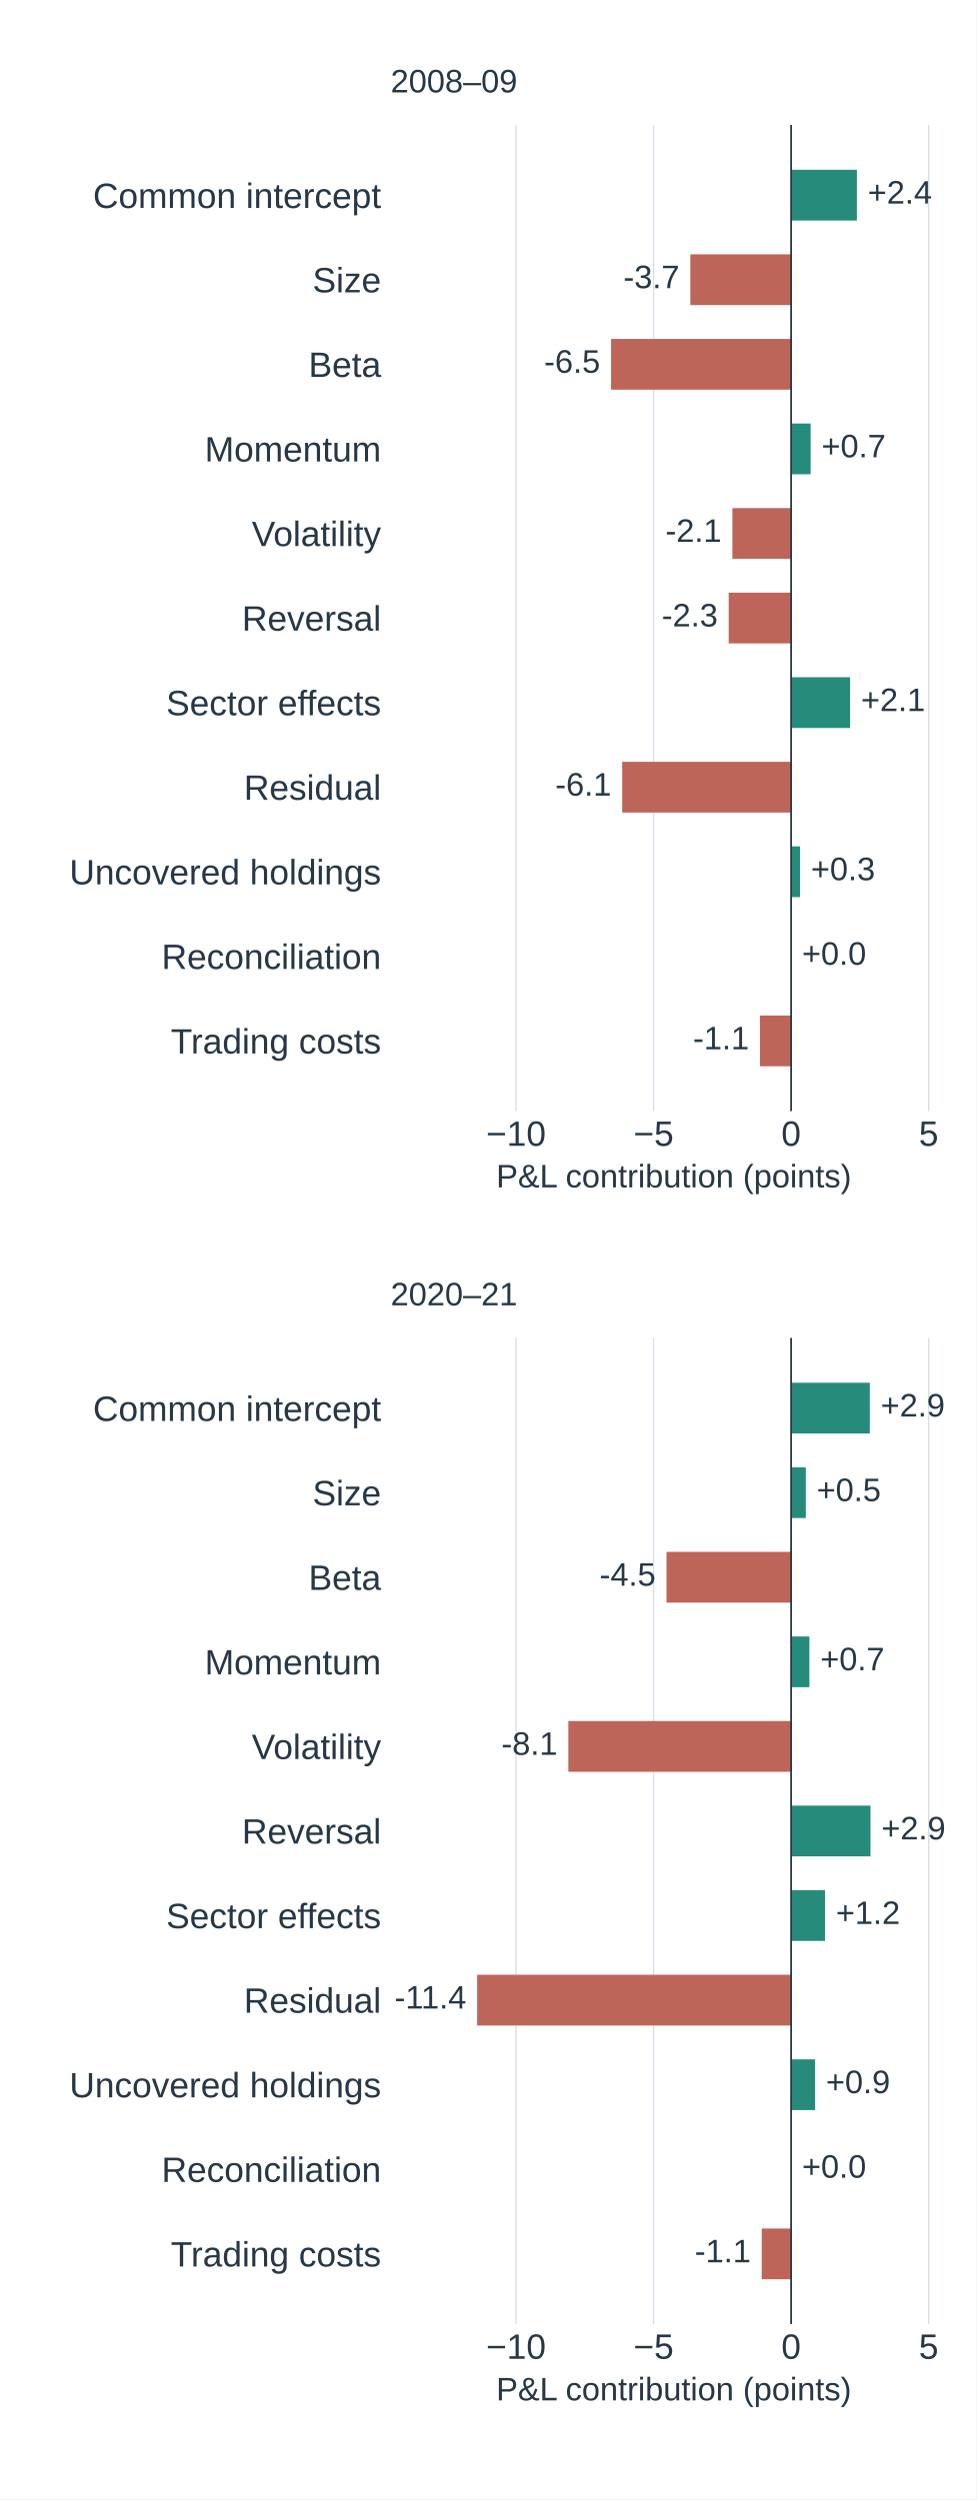
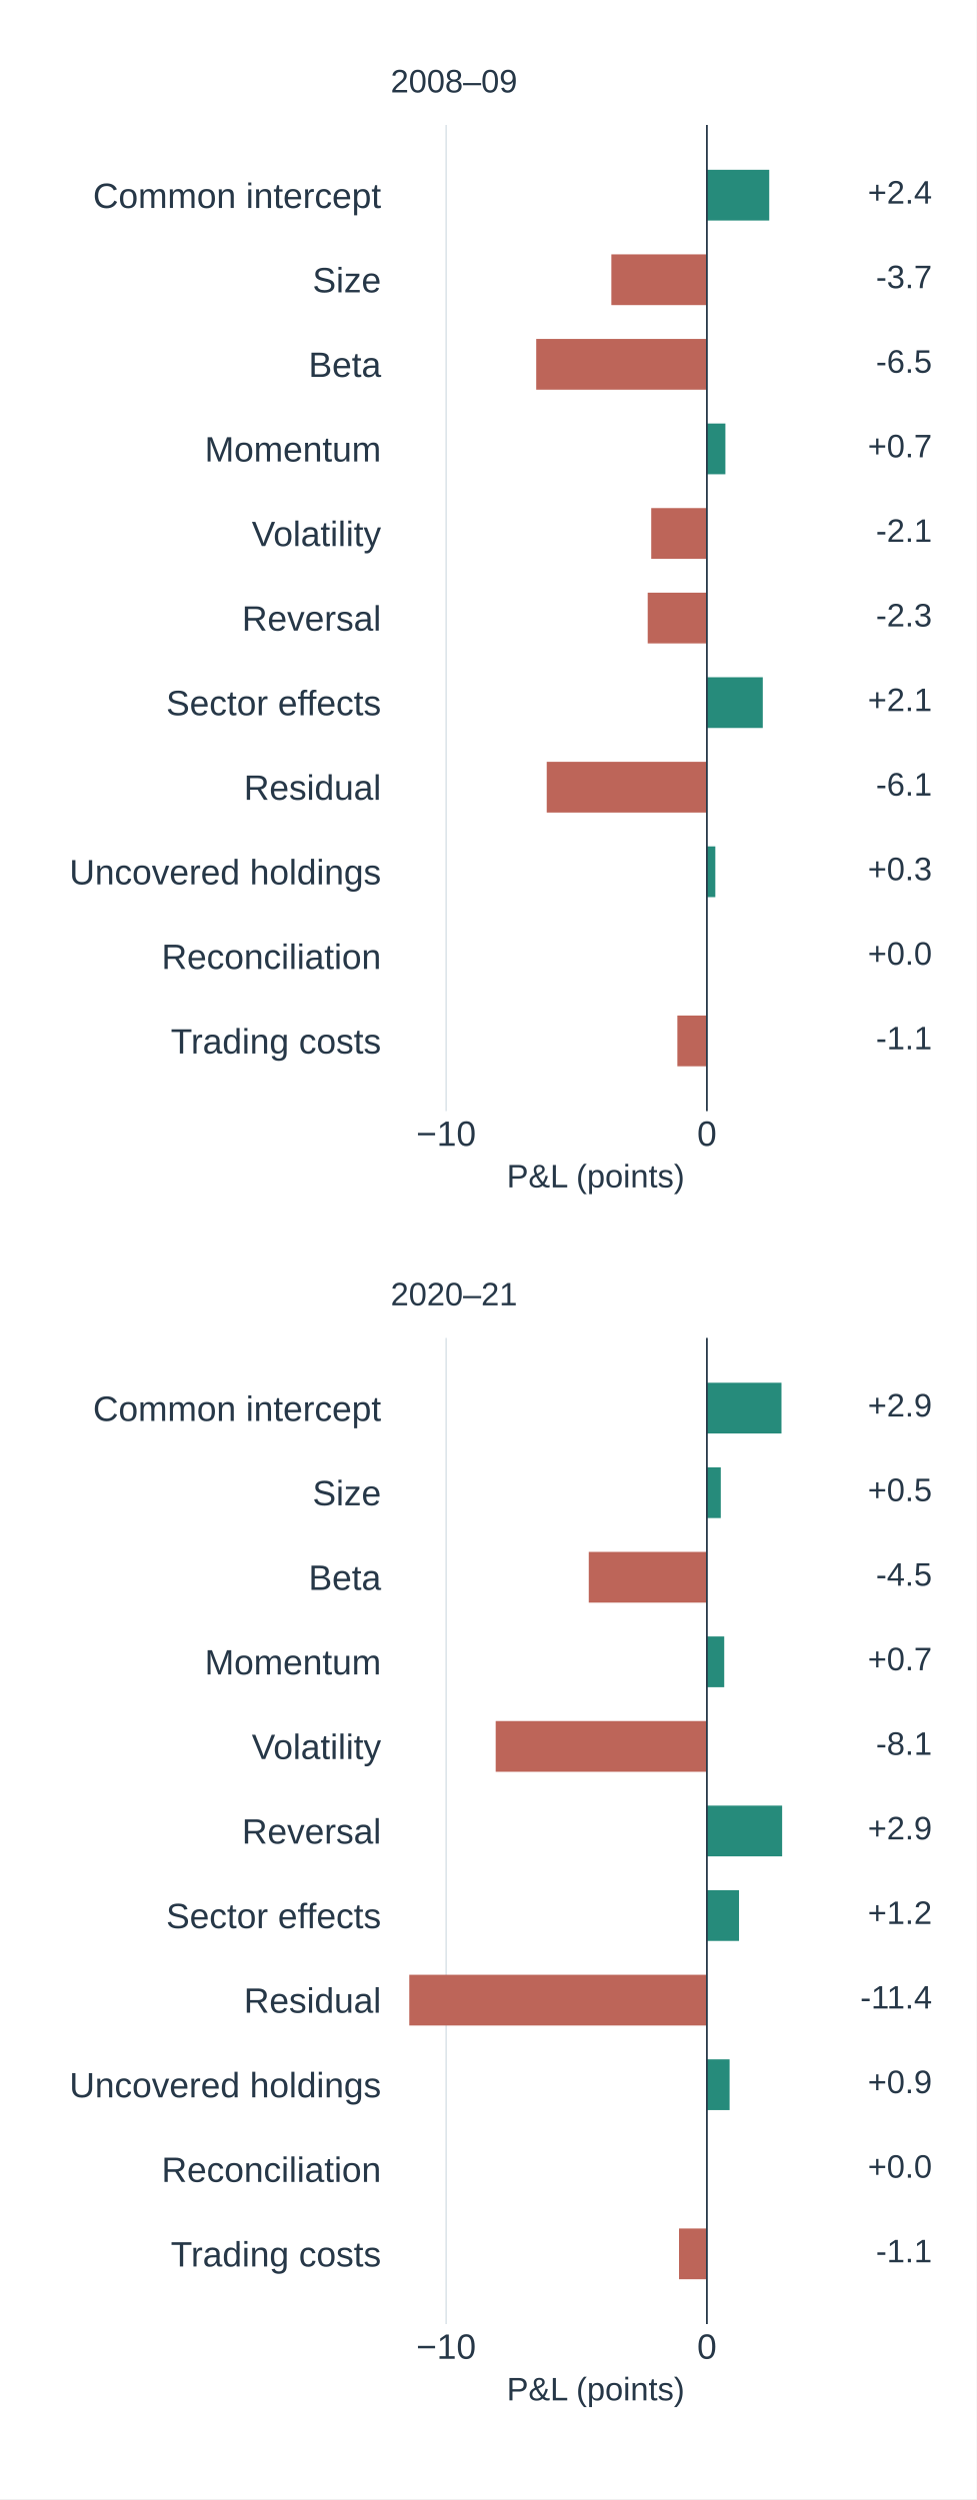
<svg xmlns="http://www.w3.org/2000/svg" width="360pt" height="921.6pt" viewBox="0 0 360 921.6" version="1.1">
  <defs>
    <style type="text/css">*{stroke-linejoin: round; stroke-linecap: butt}</style>
  </defs>
  <g id="figure_1">
    <g id="patch_1">
-       <path d="M 0 921.6  L 360 921.6  L 360 0  L 0 0  z " style="fill: #ffffff" />
+       <path d="M 0 921.6 L 360 921.6 L 360 0 L 0 0 z " style="fill: #ffffff" />
    </g>
    <g id="axes_1">
      <g id="patch_2">
-         <path d="M 144 409.761  L 352.8 409.761  L 352.8 46.08  L 144 46.08  z " style="fill: #ffffff" />
+         <path d="M 144 409.761 L 295.2 409.761 L 295.2 46.08 L 144 46.08 z " style="fill: #ffffff" />
      </g>
      <g id="matplotlib.axis_1">
        <g id="xtick_1">
          <g id="line2d_1">
-             <path d="M 190.239 409.761  L 190.239 46.08  " clip-path="url(#paf512572ca)" style="fill: none; stroke: #d6dfe5; stroke-width: 0.5; stroke-linecap: square" />
+             <path d="M 164.465 409.761 L 164.465 46.08 " clip-path="url(#p1977f3a67c)" style="fill: none; stroke: #d6dfe5; stroke-width: 0.5; stroke-linecap: square" />
          </g>
          <g id="line2d_2" />
          <g id="text_1">
-             <text style="font-size: 13px; font-family: 'Arial', 'DejaVu Sans', sans-serif; text-anchor: middle; fill: #263747" x="190.239" y="422.566" transform="rotate(-0 190.2389 422.5659)">−10</text>
+             <text style="font-size: 13px; font-family: 'Arial', 'DejaVu Sans', sans-serif; text-anchor: middle; fill: #263747" x="164.465" y="422.566" transform="rotate(-0 164.4655 422.5659)">−10</text>
          </g>
        </g>
        <g id="xtick_2">
          <g id="line2d_3">
-             <path d="M 240.938 409.761  L 240.938 46.08  " clip-path="url(#paf512572ca)" style="fill: none; stroke: #d6dfe5; stroke-width: 0.5; stroke-linecap: square" />
+             <path d="M 260.588 409.761 L 260.588 46.08 " clip-path="url(#p1977f3a67c)" style="fill: none; stroke: #d6dfe5; stroke-width: 0.5; stroke-linecap: square" />
          </g>
          <g id="line2d_4" />
          <g id="text_2">
-             <text style="font-size: 13px; font-family: 'Arial', 'DejaVu Sans', sans-serif; text-anchor: middle; fill: #263747" x="240.938" y="422.566" transform="rotate(-0 240.9383 422.5659)">−5</text>
-           </g>
-         </g>
-         <g id="xtick_3">
-           <g id="line2d_5">
-             <path d="M 291.638 409.761  L 291.638 46.08  " clip-path="url(#paf512572ca)" style="fill: none; stroke: #d6dfe5; stroke-width: 0.5; stroke-linecap: square" />
-           </g>
-           <g id="line2d_6" />
-           <g id="text_3">
-             <text style="font-size: 13px; font-family: 'Arial', 'DejaVu Sans', sans-serif; text-anchor: middle; fill: #263747" x="291.638" y="422.566" transform="rotate(-0 291.6376 422.5659)">0</text>
-           </g>
-         </g>
-         <g id="xtick_4">
-           <g id="line2d_7">
-             <path d="M 342.337 409.761  L 342.337 46.08  " clip-path="url(#paf512572ca)" style="fill: none; stroke: #d6dfe5; stroke-width: 0.5; stroke-linecap: square" />
-           </g>
-           <g id="line2d_8" />
-           <g id="text_4">
-             <text style="font-size: 13px; font-family: 'Arial', 'DejaVu Sans', sans-serif; text-anchor: middle; fill: #263747" x="342.337" y="422.566" transform="rotate(-0 342.3369 422.5659)">5</text>
-           </g>
-         </g>
-         <g id="text_5">
-           <text style="font-size: 12px; font-family: 'Arial', 'DejaVu Sans', sans-serif; text-anchor: middle; fill: #263747" x="248.4" y="437.885" transform="rotate(-0 248.4 437.8852)">P&amp;L contribution (points)</text>
+             <text style="font-size: 13px; font-family: 'Arial', 'DejaVu Sans', sans-serif; text-anchor: middle; fill: #263747" x="260.588" y="422.566" transform="rotate(-0 260.5876 422.5659)">0</text>
+           </g>
+         </g>
+         <g id="text_3">
+           <text style="font-size: 12px; font-family: 'Arial', 'DejaVu Sans', sans-serif; text-anchor: middle; fill: #263747" x="219.6" y="437.885" transform="rotate(-0 219.6 437.8852)">P&amp;L (points)</text>
        </g>
      </g>
      <g id="matplotlib.axis_2">
        <g id="ytick_1">
+           <g id="line2d_5" />
+           <g id="text_4">
+             <text style="font-size: 13px; font-family: 'Arial', 'DejaVu Sans', sans-serif; text-anchor: end; fill: #263747" x="140.5" y="76.7" transform="rotate(-0 140.5 76.69988)">Common intercept</text>
+           </g>
+         </g>
+         <g id="ytick_2">
+           <g id="line2d_6" />
+           <g id="text_5">
+             <text style="font-size: 13px; font-family: 'Arial', 'DejaVu Sans', sans-serif; text-anchor: end; fill: #263747" x="140.5" y="107.811" transform="rotate(-0 140.5 107.8111)">Size</text>
+           </g>
+         </g>
+         <g id="ytick_3">
+           <g id="line2d_7" />
+           <g id="text_6">
+             <text style="font-size: 13px; font-family: 'Arial', 'DejaVu Sans', sans-serif; text-anchor: end; fill: #263747" x="140.5" y="139.002" transform="rotate(-0 140.5 139.0016)">Beta</text>
+           </g>
+         </g>
+         <g id="ytick_4">
+           <g id="line2d_8" />
+           <g id="text_7">
+             <text style="font-size: 13px; font-family: 'Arial', 'DejaVu Sans', sans-serif; text-anchor: end; fill: #263747" x="140.5" y="170.192" transform="rotate(-0 140.5 170.192)">Momentum</text>
+           </g>
+         </g>
+         <g id="ytick_5">
          <g id="line2d_9" />
-           <g id="text_6">
-             <text style="font-size: 13px; font-family: 'Arial', 'DejaVu Sans', sans-serif; text-anchor: end; fill: #263747" x="140.5" y="76.7" transform="rotate(-0 140.5 76.69988)">Common intercept</text>
-           </g>
-         </g>
-         <g id="ytick_2">
+           <g id="text_8">
+             <text style="font-size: 13px; font-family: 'Arial', 'DejaVu Sans', sans-serif; text-anchor: end; fill: #263747" x="140.5" y="201.382" transform="rotate(-0 140.5 201.3825)">Volatility</text>
+           </g>
+         </g>
+         <g id="ytick_6">
          <g id="line2d_10" />
-           <g id="text_7">
-             <text style="font-size: 13px; font-family: 'Arial', 'DejaVu Sans', sans-serif; text-anchor: end; fill: #263747" x="140.5" y="107.811" transform="rotate(-0 140.5 107.8111)">Size</text>
-           </g>
-         </g>
-         <g id="ytick_3">
+           <g id="text_9">
+             <text style="font-size: 13px; font-family: 'Arial', 'DejaVu Sans', sans-serif; text-anchor: end; fill: #263747" x="140.5" y="232.573" transform="rotate(-0 140.5 232.5729)">Reversal</text>
+           </g>
+         </g>
+         <g id="ytick_7">
          <g id="line2d_11" />
-           <g id="text_8">
-             <text style="font-size: 13px; font-family: 'Arial', 'DejaVu Sans', sans-serif; text-anchor: end; fill: #263747" x="140.5" y="139.002" transform="rotate(-0 140.5 139.0016)">Beta</text>
-           </g>
-         </g>
-         <g id="ytick_4">
+           <g id="text_10">
+             <text style="font-size: 13px; font-family: 'Arial', 'DejaVu Sans', sans-serif; text-anchor: end; fill: #263747" x="140.5" y="263.763" transform="rotate(-0 140.5 263.7634)">Sector effects</text>
+           </g>
+         </g>
+         <g id="ytick_8">
          <g id="line2d_12" />
-           <g id="text_9">
-             <text style="font-size: 13px; font-family: 'Arial', 'DejaVu Sans', sans-serif; text-anchor: end; fill: #263747" x="140.5" y="170.192" transform="rotate(-0 140.5 170.192)">Momentum</text>
-           </g>
-         </g>
-         <g id="ytick_5">
+           <g id="text_11">
+             <text style="font-size: 13px; font-family: 'Arial', 'DejaVu Sans', sans-serif; text-anchor: end; fill: #263747" x="140.5" y="294.954" transform="rotate(-0 140.5 294.9538)">Residual</text>
+           </g>
+         </g>
+         <g id="ytick_9">
          <g id="line2d_13" />
-           <g id="text_10">
-             <text style="font-size: 13px; font-family: 'Arial', 'DejaVu Sans', sans-serif; text-anchor: end; fill: #263747" x="140.5" y="201.382" transform="rotate(-0 140.5 201.3825)">Volatility</text>
-           </g>
-         </g>
-         <g id="ytick_6">
+           <g id="text_12">
+             <text style="font-size: 13px; font-family: 'Arial', 'DejaVu Sans', sans-serif; text-anchor: end; fill: #263747" x="140.5" y="326.144" transform="rotate(-0 140.5 326.1443)">Uncovered holdings</text>
+           </g>
+         </g>
+         <g id="ytick_10">
          <g id="line2d_14" />
-           <g id="text_11">
-             <text style="font-size: 13px; font-family: 'Arial', 'DejaVu Sans', sans-serif; text-anchor: end; fill: #263747" x="140.5" y="232.573" transform="rotate(-0 140.5 232.5729)">Reversal</text>
-           </g>
-         </g>
-         <g id="ytick_7">
+           <g id="text_13">
+             <text style="font-size: 13px; font-family: 'Arial', 'DejaVu Sans', sans-serif; text-anchor: end; fill: #263747" x="140.5" y="357.335" transform="rotate(-0 140.5 357.3348)">Reconciliation</text>
+           </g>
+         </g>
+         <g id="ytick_11">
          <g id="line2d_15" />
-           <g id="text_12">
-             <text style="font-size: 13px; font-family: 'Arial', 'DejaVu Sans', sans-serif; text-anchor: end; fill: #263747" x="140.5" y="263.763" transform="rotate(-0 140.5 263.7634)">Sector effects</text>
-           </g>
-         </g>
-         <g id="ytick_8">
-           <g id="line2d_16" />
-           <g id="text_13">
-             <text style="font-size: 13px; font-family: 'Arial', 'DejaVu Sans', sans-serif; text-anchor: end; fill: #263747" x="140.5" y="294.954" transform="rotate(-0 140.5 294.9538)">Residual</text>
-           </g>
-         </g>
-         <g id="ytick_9">
-           <g id="line2d_17" />
          <g id="text_14">
-             <text style="font-size: 13px; font-family: 'Arial', 'DejaVu Sans', sans-serif; text-anchor: end; fill: #263747" x="140.5" y="326.144" transform="rotate(-0 140.5 326.1443)">Uncovered holdings</text>
-           </g>
-         </g>
-         <g id="ytick_10">
-           <g id="line2d_18" />
-           <g id="text_15">
-             <text style="font-size: 13px; font-family: 'Arial', 'DejaVu Sans', sans-serif; text-anchor: end; fill: #263747" x="140.5" y="357.335" transform="rotate(-0 140.5 357.3348)">Reconciliation</text>
-           </g>
-         </g>
-         <g id="ytick_11">
-           <g id="line2d_19" />
-           <g id="text_16">
            <text style="font-size: 13px; font-family: 'Arial', 'DejaVu Sans', sans-serif; text-anchor: end; fill: #263747" x="140.5" y="388.525" transform="rotate(-0 140.5 388.5252)">Trading costs</text>
          </g>
        </g>
      </g>
      <g id="patch_3">
-         <path d="M 291.638 62.611  L 315.881 62.611  L 315.881 81.325  L 291.638 81.325  z " clip-path="url(#paf512572ca)" style="fill: #268b7b" />
+         <path d="M 260.588 62.611 L 283.57 62.611 L 283.57 81.325 L 260.588 81.325 z " clip-path="url(#p1977f3a67c)" style="fill: #268b7b" />
      </g>
      <g id="patch_4">
-         <path d="M 291.638 93.801  L 254.483 93.801  L 254.483 112.516  L 291.638 112.516  z " clip-path="url(#paf512572ca)" style="fill: #bd6559" />
+         <path d="M 260.588 93.801 L 225.367 93.801 L 225.367 112.516 L 260.588 112.516 z " clip-path="url(#p1977f3a67c)" style="fill: #bd6559" />
      </g>
      <g id="patch_5">
-         <path d="M 291.638 124.992  L 225.263 124.992  L 225.263 143.706  L 291.638 143.706  z " clip-path="url(#paf512572ca)" style="fill: #bd6559" />
+         <path d="M 260.588 124.992 L 197.667 124.992 L 197.667 143.706 L 260.588 143.706 z " clip-path="url(#p1977f3a67c)" style="fill: #bd6559" />
      </g>
      <g id="patch_6">
-         <path d="M 291.638 156.182  L 298.835 156.182  L 298.835 174.897  L 291.638 174.897  z " clip-path="url(#paf512572ca)" style="fill: #268b7b" />
+         <path d="M 260.588 156.182 L 267.41 156.182 L 267.41 174.897 L 260.588 174.897 z " clip-path="url(#p1977f3a67c)" style="fill: #268b7b" />
      </g>
      <g id="patch_7">
-         <path d="M 291.638 187.373  L 269.987 187.373  L 269.987 206.087  L 291.638 206.087  z " clip-path="url(#paf512572ca)" style="fill: #bd6559" />
+         <path d="M 260.588 187.373 L 240.064 187.373 L 240.064 206.087 L 260.588 206.087 z " clip-path="url(#p1977f3a67c)" style="fill: #bd6559" />
      </g>
      <g id="patch_8">
-         <path d="M 291.638 218.563  L 268.624 218.563  L 268.624 237.277  L 291.638 237.277  z " clip-path="url(#paf512572ca)" style="fill: #bd6559" />
+         <path d="M 260.588 218.563 L 238.772 218.563 L 238.772 237.277 L 260.588 237.277 z " clip-path="url(#p1977f3a67c)" style="fill: #bd6559" />
      </g>
      <g id="patch_9">
-         <path d="M 291.638 249.754  L 313.38 249.754  L 313.38 268.468  L 291.638 268.468  z " clip-path="url(#paf512572ca)" style="fill: #268b7b" />
+         <path d="M 260.588 249.754 L 281.198 249.754 L 281.198 268.468 L 260.588 268.468 z " clip-path="url(#p1977f3a67c)" style="fill: #268b7b" />
      </g>
      <g id="patch_10">
-         <path d="M 291.638 280.944  L 229.357 280.944  L 229.357 299.658  L 291.638 299.658  z " clip-path="url(#paf512572ca)" style="fill: #bd6559" />
+         <path d="M 260.588 280.944 L 201.548 280.944 L 201.548 299.658 L 260.588 299.658 z " clip-path="url(#p1977f3a67c)" style="fill: #bd6559" />
      </g>
      <g id="patch_11">
-         <path d="M 291.638 312.135  L 294.92 312.135  L 294.92 330.849  L 291.638 330.849  z " clip-path="url(#paf512572ca)" style="fill: #268b7b" />
+         <path d="M 260.588 312.135 L 263.699 312.135 L 263.699 330.849 L 260.588 330.849 z " clip-path="url(#p1977f3a67c)" style="fill: #268b7b" />
      </g>
      <g id="patch_12">
-         <path d="M 291.638 343.325  L 291.638 343.325  L 291.638 362.039  L 291.638 362.039  z " clip-path="url(#paf512572ca)" style="fill: #268b7b" />
+         <path d="M 260.588 343.325 L 260.588 343.325 L 260.588 362.039 L 260.588 362.039 z " clip-path="url(#p1977f3a67c)" style="fill: #268b7b" />
      </g>
      <g id="patch_13">
-         <path d="M 291.638 374.516  L 280.152 374.516  L 280.152 393.23  L 291.638 393.23  z " clip-path="url(#paf512572ca)" style="fill: #bd6559" />
-       </g>
-       <g id="line2d_20">
-         <path d="M 291.638 409.761  L 291.638 46.08  " clip-path="url(#paf512572ca)" style="fill: none; stroke: #263747; stroke-width: 0.65; stroke-linecap: square" />
+         <path d="M 260.588 374.516 L 249.699 374.516 L 249.699 393.23 L 260.588 393.23 z " clip-path="url(#p1977f3a67c)" style="fill: #bd6559" />
+       </g>
+       <g id="line2d_16">
+         <path d="M 260.588 409.761 L 260.588 46.08 " clip-path="url(#p1977f3a67c)" style="fill: none; stroke: #263747; stroke-width: 0.65; stroke-linecap: square" />
+       </g>
+       <g id="text_15">
+         <text style="font-size: 12px; font-family: 'Arial', 'DejaVu Sans', sans-serif; text-anchor: end; fill: #263747" x="343.584" y="75.07" transform="rotate(-0 343.584 75.07027)">+2.4</text>
+       </g>
+       <g id="text_16">
+         <text style="font-size: 12px; font-family: 'Arial', 'DejaVu Sans', sans-serif; text-anchor: end; fill: #263747" x="343.584" y="106.261" transform="rotate(-0 343.584 106.2607)">-3.7</text>
      </g>
      <g id="text_17">
-         <text style="font-size: 12px; font-family: 'Arial', 'DejaVu Sans', sans-serif; text-anchor: start; fill: #263747" x="319.881" y="75.07" transform="rotate(-0 319.8814 75.07027)">+2.4</text>
+         <text style="font-size: 12px; font-family: 'Arial', 'DejaVu Sans', sans-serif; text-anchor: end; fill: #263747" x="343.584" y="137.451" transform="rotate(-0 343.584 137.4512)">-6.5</text>
      </g>
      <g id="text_18">
-         <text style="font-size: 12px; font-family: 'Arial', 'DejaVu Sans', sans-serif; text-anchor: end; fill: #263747" x="250.483" y="106.261" transform="rotate(-0 250.4834 106.2607)">-3.7</text>
+         <text style="font-size: 12px; font-family: 'Arial', 'DejaVu Sans', sans-serif; text-anchor: end; fill: #263747" x="343.584" y="168.642" transform="rotate(-0 343.584 168.6416)">+0.7</text>
      </g>
      <g id="text_19">
-         <text style="font-size: 12px; font-family: 'Arial', 'DejaVu Sans', sans-serif; text-anchor: end; fill: #263747" x="221.263" y="137.451" transform="rotate(-0 221.2629 137.4512)">-6.5</text>
+         <text style="font-size: 12px; font-family: 'Arial', 'DejaVu Sans', sans-serif; text-anchor: end; fill: #263747" x="343.584" y="199.832" transform="rotate(-0 343.584 199.8321)">-2.1</text>
      </g>
      <g id="text_20">
-         <text style="font-size: 12px; font-family: 'Arial', 'DejaVu Sans', sans-serif; text-anchor: start; fill: #263747" x="302.835" y="168.642" transform="rotate(-0 302.8349 168.6416)">+0.7</text>
+         <text style="font-size: 12px; font-family: 'Arial', 'DejaVu Sans', sans-serif; text-anchor: end; fill: #263747" x="343.584" y="231.023" transform="rotate(-0 343.584 231.0225)">-2.3</text>
      </g>
      <g id="text_21">
-         <text style="font-size: 12px; font-family: 'Arial', 'DejaVu Sans', sans-serif; text-anchor: end; fill: #263747" x="265.987" y="199.832" transform="rotate(-0 265.9868 199.8321)">-2.1</text>
+         <text style="font-size: 12px; font-family: 'Arial', 'DejaVu Sans', sans-serif; text-anchor: end; fill: #263747" x="343.584" y="262.213" transform="rotate(-0 343.584 262.213)">+2.1</text>
      </g>
      <g id="text_22">
-         <text style="font-size: 12px; font-family: 'Arial', 'DejaVu Sans', sans-serif; text-anchor: end; fill: #263747" x="264.624" y="231.023" transform="rotate(-0 264.6241 231.0225)">-2.3</text>
+         <text style="font-size: 12px; font-family: 'Arial', 'DejaVu Sans', sans-serif; text-anchor: end; fill: #263747" x="343.584" y="293.403" transform="rotate(-0 343.584 293.4035)">-6.1</text>
      </g>
      <g id="text_23">
-         <text style="font-size: 12px; font-family: 'Arial', 'DejaVu Sans', sans-serif; text-anchor: start; fill: #263747" x="317.38" y="262.213" transform="rotate(-0 317.3796 262.213)">+2.1</text>
+         <text style="font-size: 12px; font-family: 'Arial', 'DejaVu Sans', sans-serif; text-anchor: end; fill: #263747" x="343.584" y="324.594" transform="rotate(-0 343.584 324.5939)">+0.3</text>
      </g>
      <g id="text_24">
-         <text style="font-size: 12px; font-family: 'Arial', 'DejaVu Sans', sans-serif; text-anchor: end; fill: #263747" x="225.357" y="293.403" transform="rotate(-0 225.3571 293.4035)">-6.1</text>
+         <text style="font-size: 12px; font-family: 'Arial', 'DejaVu Sans', sans-serif; text-anchor: end; fill: #263747" x="343.584" y="355.784" transform="rotate(-0 343.584 355.7844)">+0.0</text>
      </g>
      <g id="text_25">
-         <text style="font-size: 12px; font-family: 'Arial', 'DejaVu Sans', sans-serif; text-anchor: start; fill: #263747" x="298.92" y="324.594" transform="rotate(-0 298.9198 324.5939)">+0.3</text>
+         <text style="font-size: 12px; font-family: 'Arial', 'DejaVu Sans', sans-serif; text-anchor: end; fill: #263747" x="343.584" y="386.975" transform="rotate(-0 343.584 386.9748)">-1.1</text>
      </g>
      <g id="text_26">
-         <text style="font-size: 12px; font-family: 'Arial', 'DejaVu Sans', sans-serif; text-anchor: start; fill: #263747" x="295.638" y="355.784" transform="rotate(-0 295.6376 355.7844)">+0.0</text>
-       </g>
-       <g id="text_27">
-         <text style="font-size: 12px; font-family: 'Arial', 'DejaVu Sans', sans-serif; text-anchor: end; fill: #263747" x="276.152" y="386.975" transform="rotate(-0 276.1517 386.9748)">-1.1</text>
-       </g>
-       <g id="text_28">
        <text style="font-size: 12px; font-family: 'Arial', 'DejaVu Sans', sans-serif; text-anchor: start; fill: #263747" x="144" y="34.08" transform="rotate(-0 144 34.08)">2008–09</text>
      </g>
    </g>
    <g id="axes_2">
      <g id="patch_14">
-         <path d="M 144 857.088  L 352.8 857.088  L 352.8 493.407  L 144 493.407  z " style="fill: #ffffff" />
+         <path d="M 144 857.088 L 295.2 857.088 L 295.2 493.407 L 144 493.407 z " style="fill: #ffffff" />
      </g>
      <g id="matplotlib.axis_3">
-         <g id="xtick_5">
-           <g id="line2d_21">
-             <path d="M 190.239 857.088  L 190.239 493.407  " clip-path="url(#p658fea0a03)" style="fill: none; stroke: #d6dfe5; stroke-width: 0.5; stroke-linecap: square" />
-           </g>
-           <g id="line2d_22" />
-           <g id="text_29">
-             <text style="font-size: 13px; font-family: 'Arial', 'DejaVu Sans', sans-serif; text-anchor: middle; fill: #263747" x="190.239" y="869.893" transform="rotate(-0 190.2389 869.8932)">−10</text>
-           </g>
-         </g>
-         <g id="xtick_6">
-           <g id="line2d_23">
-             <path d="M 240.938 857.088  L 240.938 493.407  " clip-path="url(#p658fea0a03)" style="fill: none; stroke: #d6dfe5; stroke-width: 0.5; stroke-linecap: square" />
-           </g>
-           <g id="line2d_24" />
-           <g id="text_30">
-             <text style="font-size: 13px; font-family: 'Arial', 'DejaVu Sans', sans-serif; text-anchor: middle; fill: #263747" x="240.938" y="869.893" transform="rotate(-0 240.9383 869.8932)">−5</text>
-           </g>
-         </g>
-         <g id="xtick_7">
-           <g id="line2d_25">
-             <path d="M 291.638 857.088  L 291.638 493.407  " clip-path="url(#p658fea0a03)" style="fill: none; stroke: #d6dfe5; stroke-width: 0.5; stroke-linecap: square" />
-           </g>
-           <g id="line2d_26" />
-           <g id="text_31">
-             <text style="font-size: 13px; font-family: 'Arial', 'DejaVu Sans', sans-serif; text-anchor: middle; fill: #263747" x="291.638" y="869.893" transform="rotate(-0 291.6376 869.8932)">0</text>
-           </g>
-         </g>
-         <g id="xtick_8">
-           <g id="line2d_27">
-             <path d="M 342.337 857.088  L 342.337 493.407  " clip-path="url(#p658fea0a03)" style="fill: none; stroke: #d6dfe5; stroke-width: 0.5; stroke-linecap: square" />
-           </g>
-           <g id="line2d_28" />
-           <g id="text_32">
-             <text style="font-size: 13px; font-family: 'Arial', 'DejaVu Sans', sans-serif; text-anchor: middle; fill: #263747" x="342.337" y="869.893" transform="rotate(-0 342.3369 869.8932)">5</text>
-           </g>
-         </g>
-         <g id="text_33">
-           <text style="font-size: 12px; font-family: 'Arial', 'DejaVu Sans', sans-serif; text-anchor: middle; fill: #263747" x="248.4" y="885.213" transform="rotate(-0 248.4 885.2125)">P&amp;L contribution (points)</text>
+         <g id="xtick_3">
+           <g id="line2d_17">
+             <path d="M 164.465 857.088 L 164.465 493.407 " clip-path="url(#pfff26152a8)" style="fill: none; stroke: #d6dfe5; stroke-width: 0.5; stroke-linecap: square" />
+           </g>
+           <g id="line2d_18" />
+           <g id="text_27">
+             <text style="font-size: 13px; font-family: 'Arial', 'DejaVu Sans', sans-serif; text-anchor: middle; fill: #263747" x="164.465" y="869.893" transform="rotate(-0 164.4655 869.8932)">−10</text>
+           </g>
+         </g>
+         <g id="xtick_4">
+           <g id="line2d_19">
+             <path d="M 260.588 857.088 L 260.588 493.407 " clip-path="url(#pfff26152a8)" style="fill: none; stroke: #d6dfe5; stroke-width: 0.5; stroke-linecap: square" />
+           </g>
+           <g id="line2d_20" />
+           <g id="text_28">
+             <text style="font-size: 13px; font-family: 'Arial', 'DejaVu Sans', sans-serif; text-anchor: middle; fill: #263747" x="260.588" y="869.893" transform="rotate(-0 260.5876 869.8932)">0</text>
+           </g>
+         </g>
+         <g id="text_29">
+           <text style="font-size: 12px; font-family: 'Arial', 'DejaVu Sans', sans-serif; text-anchor: middle; fill: #263747" x="219.6" y="885.213" transform="rotate(-0 219.6 885.2125)">P&amp;L (points)</text>
        </g>
      </g>
      <g id="matplotlib.axis_4">
        <g id="ytick_12">
+           <g id="line2d_21" />
+           <g id="text_30">
+             <text style="font-size: 13px; font-family: 'Arial', 'DejaVu Sans', sans-serif; text-anchor: end; fill: #263747" x="140.5" y="524.027" transform="rotate(-0 140.5 524.0272)">Common intercept</text>
+           </g>
+         </g>
+         <g id="ytick_13">
+           <g id="line2d_22" />
+           <g id="text_31">
+             <text style="font-size: 13px; font-family: 'Arial', 'DejaVu Sans', sans-serif; text-anchor: end; fill: #263747" x="140.5" y="555.138" transform="rotate(-0 140.5 555.1384)">Size</text>
+           </g>
+         </g>
+         <g id="ytick_14">
+           <g id="line2d_23" />
+           <g id="text_32">
+             <text style="font-size: 13px; font-family: 'Arial', 'DejaVu Sans', sans-serif; text-anchor: end; fill: #263747" x="140.5" y="586.329" transform="rotate(-0 140.5 586.3289)">Beta</text>
+           </g>
+         </g>
+         <g id="ytick_15">
+           <g id="line2d_24" />
+           <g id="text_33">
+             <text style="font-size: 13px; font-family: 'Arial', 'DejaVu Sans', sans-serif; text-anchor: end; fill: #263747" x="140.5" y="617.519" transform="rotate(-0 140.5 617.5193)">Momentum</text>
+           </g>
+         </g>
+         <g id="ytick_16">
+           <g id="line2d_25" />
+           <g id="text_34">
+             <text style="font-size: 13px; font-family: 'Arial', 'DejaVu Sans', sans-serif; text-anchor: end; fill: #263747" x="140.5" y="648.71" transform="rotate(-0 140.5 648.7098)">Volatility</text>
+           </g>
+         </g>
+         <g id="ytick_17">
+           <g id="line2d_26" />
+           <g id="text_35">
+             <text style="font-size: 13px; font-family: 'Arial', 'DejaVu Sans', sans-serif; text-anchor: end; fill: #263747" x="140.5" y="679.9" transform="rotate(-0 140.5 679.9002)">Reversal</text>
+           </g>
+         </g>
+         <g id="ytick_18">
+           <g id="line2d_27" />
+           <g id="text_36">
+             <text style="font-size: 13px; font-family: 'Arial', 'DejaVu Sans', sans-serif; text-anchor: end; fill: #263747" x="140.5" y="711.091" transform="rotate(-0 140.5 711.0907)">Sector effects</text>
+           </g>
+         </g>
+         <g id="ytick_19">
+           <g id="line2d_28" />
+           <g id="text_37">
+             <text style="font-size: 13px; font-family: 'Arial', 'DejaVu Sans', sans-serif; text-anchor: end; fill: #263747" x="140.5" y="742.281" transform="rotate(-0 140.5 742.2811)">Residual</text>
+           </g>
+         </g>
+         <g id="ytick_20">
          <g id="line2d_29" />
-           <g id="text_34">
-             <text style="font-size: 13px; font-family: 'Arial', 'DejaVu Sans', sans-serif; text-anchor: end; fill: #263747" x="140.5" y="524.027" transform="rotate(-0 140.5 524.0272)">Common intercept</text>
-           </g>
-         </g>
-         <g id="ytick_13">
+           <g id="text_38">
+             <text style="font-size: 13px; font-family: 'Arial', 'DejaVu Sans', sans-serif; text-anchor: end; fill: #263747" x="140.5" y="773.472" transform="rotate(-0 140.5 773.4716)">Uncovered holdings</text>
+           </g>
+         </g>
+         <g id="ytick_21">
          <g id="line2d_30" />
-           <g id="text_35">
-             <text style="font-size: 13px; font-family: 'Arial', 'DejaVu Sans', sans-serif; text-anchor: end; fill: #263747" x="140.5" y="555.138" transform="rotate(-0 140.5 555.1384)">Size</text>
-           </g>
-         </g>
-         <g id="ytick_14">
+           <g id="text_39">
+             <text style="font-size: 13px; font-family: 'Arial', 'DejaVu Sans', sans-serif; text-anchor: end; fill: #263747" x="140.5" y="804.662" transform="rotate(-0 140.5 804.662)">Reconciliation</text>
+           </g>
+         </g>
+         <g id="ytick_22">
          <g id="line2d_31" />
-           <g id="text_36">
-             <text style="font-size: 13px; font-family: 'Arial', 'DejaVu Sans', sans-serif; text-anchor: end; fill: #263747" x="140.5" y="586.329" transform="rotate(-0 140.5 586.3289)">Beta</text>
-           </g>
-         </g>
-         <g id="ytick_15">
-           <g id="line2d_32" />
-           <g id="text_37">
-             <text style="font-size: 13px; font-family: 'Arial', 'DejaVu Sans', sans-serif; text-anchor: end; fill: #263747" x="140.5" y="617.519" transform="rotate(-0 140.5 617.5193)">Momentum</text>
-           </g>
-         </g>
-         <g id="ytick_16">
-           <g id="line2d_33" />
-           <g id="text_38">
-             <text style="font-size: 13px; font-family: 'Arial', 'DejaVu Sans', sans-serif; text-anchor: end; fill: #263747" x="140.5" y="648.71" transform="rotate(-0 140.5 648.7098)">Volatility</text>
-           </g>
-         </g>
-         <g id="ytick_17">
-           <g id="line2d_34" />
-           <g id="text_39">
-             <text style="font-size: 13px; font-family: 'Arial', 'DejaVu Sans', sans-serif; text-anchor: end; fill: #263747" x="140.5" y="679.9" transform="rotate(-0 140.5 679.9002)">Reversal</text>
-           </g>
-         </g>
-         <g id="ytick_18">
-           <g id="line2d_35" />
          <g id="text_40">
-             <text style="font-size: 13px; font-family: 'Arial', 'DejaVu Sans', sans-serif; text-anchor: end; fill: #263747" x="140.5" y="711.091" transform="rotate(-0 140.5 711.0907)">Sector effects</text>
-           </g>
-         </g>
-         <g id="ytick_19">
-           <g id="line2d_36" />
-           <g id="text_41">
-             <text style="font-size: 13px; font-family: 'Arial', 'DejaVu Sans', sans-serif; text-anchor: end; fill: #263747" x="140.5" y="742.281" transform="rotate(-0 140.5 742.2811)">Residual</text>
-           </g>
-         </g>
-         <g id="ytick_20">
-           <g id="line2d_37" />
-           <g id="text_42">
-             <text style="font-size: 13px; font-family: 'Arial', 'DejaVu Sans', sans-serif; text-anchor: end; fill: #263747" x="140.5" y="773.472" transform="rotate(-0 140.5 773.4716)">Uncovered holdings</text>
-           </g>
-         </g>
-         <g id="ytick_21">
-           <g id="line2d_38" />
-           <g id="text_43">
-             <text style="font-size: 13px; font-family: 'Arial', 'DejaVu Sans', sans-serif; text-anchor: end; fill: #263747" x="140.5" y="804.662" transform="rotate(-0 140.5 804.662)">Reconciliation</text>
-           </g>
-         </g>
-         <g id="ytick_22">
-           <g id="line2d_39" />
-           <g id="text_44">
            <text style="font-size: 13px; font-family: 'Arial', 'DejaVu Sans', sans-serif; text-anchor: end; fill: #263747" x="140.5" y="835.852" transform="rotate(-0 140.5 835.8525)">Trading costs</text>
          </g>
        </g>
      </g>
      <g id="patch_15">
-         <path d="M 291.638 509.938  L 320.645 509.938  L 320.645 528.652  L 291.638 528.652  z " clip-path="url(#p658fea0a03)" style="fill: #268b7b" />
+         <path d="M 260.588 509.938 L 288.086 509.938 L 288.086 528.652 L 260.588 528.652 z " clip-path="url(#pfff26152a8)" style="fill: #268b7b" />
      </g>
      <g id="patch_16">
-         <path d="M 291.638 541.129  L 297.05 541.129  L 297.05 559.843  L 291.638 559.843  z " clip-path="url(#p658fea0a03)" style="fill: #268b7b" />
+         <path d="M 260.588 541.129 L 265.718 541.129 L 265.718 559.843 L 260.588 559.843 z " clip-path="url(#pfff26152a8)" style="fill: #268b7b" />
      </g>
      <g id="patch_17">
-         <path d="M 291.638 572.319  L 245.705 572.319  L 245.705 591.033  L 291.638 591.033  z " clip-path="url(#p658fea0a03)" style="fill: #bd6559" />
+         <path d="M 260.588 572.319 L 217.046 572.319 L 217.046 591.033 L 260.588 591.033 z " clip-path="url(#pfff26152a8)" style="fill: #bd6559" />
      </g>
      <g id="patch_18">
-         <path d="M 291.638 603.51  L 298.378 603.51  L 298.378 622.224  L 291.638 622.224  z " clip-path="url(#p658fea0a03)" style="fill: #268b7b" />
+         <path d="M 260.588 603.51 L 266.977 603.51 L 266.977 622.224 L 260.588 622.224 z " clip-path="url(#pfff26152a8)" style="fill: #268b7b" />
      </g>
      <g id="patch_19">
-         <path d="M 291.638 634.7  L 209.508 634.7  L 209.508 653.414  L 291.638 653.414  z " clip-path="url(#p658fea0a03)" style="fill: #bd6559" />
+         <path d="M 260.588 634.7 L 182.732 634.7 L 182.732 653.414 L 260.588 653.414 z " clip-path="url(#pfff26152a8)" style="fill: #bd6559" />
      </g>
      <g id="patch_20">
-         <path d="M 291.638 665.891  L 320.9 665.891  L 320.9 684.605  L 291.638 684.605  z " clip-path="url(#p658fea0a03)" style="fill: #268b7b" />
+         <path d="M 260.588 665.891 L 288.327 665.891 L 288.327 684.605 L 260.588 684.605 z " clip-path="url(#pfff26152a8)" style="fill: #268b7b" />
      </g>
      <g id="patch_21">
-         <path d="M 291.638 697.081  L 304.134 697.081  L 304.134 715.795  L 291.638 715.795  z " clip-path="url(#p658fea0a03)" style="fill: #268b7b" />
+         <path d="M 260.588 697.081 L 272.434 697.081 L 272.434 715.795 L 260.588 715.795 z " clip-path="url(#pfff26152a8)" style="fill: #268b7b" />
      </g>
      <g id="patch_22">
-         <path d="M 291.638 728.271  L 175.9 728.271  L 175.9 746.986  L 291.638 746.986  z " clip-path="url(#p658fea0a03)" style="fill: #bd6559" />
+         <path d="M 260.588 728.271 L 150.873 728.271 L 150.873 746.986 L 260.588 746.986 z " clip-path="url(#pfff26152a8)" style="fill: #bd6559" />
      </g>
      <g id="patch_23">
-         <path d="M 291.638 759.462  L 300.47 759.462  L 300.47 778.176  L 291.638 778.176  z " clip-path="url(#p658fea0a03)" style="fill: #268b7b" />
+         <path d="M 260.588 759.462 L 268.96 759.462 L 268.96 778.176 L 260.588 778.176 z " clip-path="url(#pfff26152a8)" style="fill: #268b7b" />
      </g>
      <g id="patch_24">
-         <path d="M 291.638 790.652  L 291.638 790.652  L 291.638 809.367  L 291.638 809.367  z " clip-path="url(#p658fea0a03)" style="fill: #268b7b" />
+         <path d="M 260.588 790.652 L 260.588 790.652 L 260.588 809.367 L 260.588 809.367 z " clip-path="url(#pfff26152a8)" style="fill: #268b7b" />
      </g>
      <g id="patch_25">
-         <path d="M 291.638 821.843  L 280.798 821.843  L 280.798 840.557  L 291.638 840.557  z " clip-path="url(#p658fea0a03)" style="fill: #bd6559" />
-       </g>
-       <g id="line2d_40">
-         <path d="M 291.638 857.088  L 291.638 493.407  " clip-path="url(#p658fea0a03)" style="fill: none; stroke: #263747; stroke-width: 0.65; stroke-linecap: square" />
+         <path d="M 260.588 821.843 L 250.312 821.843 L 250.312 840.557 L 260.588 840.557 z " clip-path="url(#pfff26152a8)" style="fill: #bd6559" />
+       </g>
+       <g id="line2d_32">
+         <path d="M 260.588 857.088 L 260.588 493.407 " clip-path="url(#pfff26152a8)" style="fill: none; stroke: #263747; stroke-width: 0.65; stroke-linecap: square" />
+       </g>
+       <g id="text_41">
+         <text style="font-size: 12px; font-family: 'Arial', 'DejaVu Sans', sans-serif; text-anchor: end; fill: #263747" x="343.584" y="522.398" transform="rotate(-0 343.584 522.3975)">+2.9</text>
+       </g>
+       <g id="text_42">
+         <text style="font-size: 12px; font-family: 'Arial', 'DejaVu Sans', sans-serif; text-anchor: end; fill: #263747" x="343.584" y="553.588" transform="rotate(-0 343.584 553.588)">+0.5</text>
+       </g>
+       <g id="text_43">
+         <text style="font-size: 12px; font-family: 'Arial', 'DejaVu Sans', sans-serif; text-anchor: end; fill: #263747" x="343.584" y="584.778" transform="rotate(-0 343.584 584.7785)">-4.5</text>
+       </g>
+       <g id="text_44">
+         <text style="font-size: 12px; font-family: 'Arial', 'DejaVu Sans', sans-serif; text-anchor: end; fill: #263747" x="343.584" y="615.969" transform="rotate(-0 343.584 615.9689)">+0.7</text>
      </g>
      <g id="text_45">
-         <text style="font-size: 12px; font-family: 'Arial', 'DejaVu Sans', sans-serif; text-anchor: start; fill: #263747" x="324.645" y="522.398" transform="rotate(-0 324.6452 522.3975)">+2.9</text>
+         <text style="font-size: 12px; font-family: 'Arial', 'DejaVu Sans', sans-serif; text-anchor: end; fill: #263747" x="343.584" y="647.159" transform="rotate(-0 343.584 647.1594)">-8.1</text>
      </g>
      <g id="text_46">
-         <text style="font-size: 12px; font-family: 'Arial', 'DejaVu Sans', sans-serif; text-anchor: start; fill: #263747" x="301.05" y="553.588" transform="rotate(-0 301.0497 553.588)">+0.5</text>
+         <text style="font-size: 12px; font-family: 'Arial', 'DejaVu Sans', sans-serif; text-anchor: end; fill: #263747" x="343.584" y="678.35" transform="rotate(-0 343.584 678.3498)">+2.9</text>
      </g>
      <g id="text_47">
-         <text style="font-size: 12px; font-family: 'Arial', 'DejaVu Sans', sans-serif; text-anchor: end; fill: #263747" x="241.705" y="584.778" transform="rotate(-0 241.7055 584.7785)">-4.5</text>
+         <text style="font-size: 12px; font-family: 'Arial', 'DejaVu Sans', sans-serif; text-anchor: end; fill: #263747" x="343.584" y="709.54" transform="rotate(-0 343.584 709.5403)">+1.2</text>
      </g>
      <g id="text_48">
-         <text style="font-size: 12px; font-family: 'Arial', 'DejaVu Sans', sans-serif; text-anchor: start; fill: #263747" x="302.378" y="615.969" transform="rotate(-0 302.3776 615.9689)">+0.7</text>
+         <text style="font-size: 12px; font-family: 'Arial', 'DejaVu Sans', sans-serif; text-anchor: end; fill: #263747" x="343.584" y="740.731" transform="rotate(-0 343.584 740.7307)">-11.4</text>
      </g>
      <g id="text_49">
-         <text style="font-size: 12px; font-family: 'Arial', 'DejaVu Sans', sans-serif; text-anchor: end; fill: #263747" x="205.508" y="647.159" transform="rotate(-0 205.5083 647.1594)">-8.1</text>
+         <text style="font-size: 12px; font-family: 'Arial', 'DejaVu Sans', sans-serif; text-anchor: end; fill: #263747" x="343.584" y="771.921" transform="rotate(-0 343.584 771.9212)">+0.9</text>
      </g>
      <g id="text_50">
-         <text style="font-size: 12px; font-family: 'Arial', 'DejaVu Sans', sans-serif; text-anchor: start; fill: #263747" x="324.9" y="678.35" transform="rotate(-0 324.9 678.3498)">+2.9</text>
+         <text style="font-size: 12px; font-family: 'Arial', 'DejaVu Sans', sans-serif; text-anchor: end; fill: #263747" x="343.584" y="803.112" transform="rotate(-0 343.584 803.1117)">+0.0</text>
      </g>
      <g id="text_51">
-         <text style="font-size: 12px; font-family: 'Arial', 'DejaVu Sans', sans-serif; text-anchor: start; fill: #263747" x="308.134" y="709.54" transform="rotate(-0 308.1341 709.5403)">+1.2</text>
+         <text style="font-size: 12px; font-family: 'Arial', 'DejaVu Sans', sans-serif; text-anchor: end; fill: #263747" x="343.584" y="834.302" transform="rotate(-0 343.584 834.3021)">-1.1</text>
      </g>
      <g id="text_52">
-         <text style="font-size: 12px; font-family: 'Arial', 'DejaVu Sans', sans-serif; text-anchor: end; fill: #263747" x="171.9" y="740.731" transform="rotate(-0 171.9 740.7307)">-11.4</text>
-       </g>
-       <g id="text_53">
-         <text style="font-size: 12px; font-family: 'Arial', 'DejaVu Sans', sans-serif; text-anchor: start; fill: #263747" x="304.47" y="771.921" transform="rotate(-0 304.4699 771.9212)">+0.9</text>
-       </g>
-       <g id="text_54">
-         <text style="font-size: 12px; font-family: 'Arial', 'DejaVu Sans', sans-serif; text-anchor: start; fill: #263747" x="295.638" y="803.112" transform="rotate(-0 295.6376 803.1117)">+0.0</text>
-       </g>
-       <g id="text_55">
-         <text style="font-size: 12px; font-family: 'Arial', 'DejaVu Sans', sans-serif; text-anchor: end; fill: #263747" x="276.798" y="834.302" transform="rotate(-0 276.7977 834.3021)">-1.1</text>
-       </g>
-       <g id="text_56">
        <text style="font-size: 12px; font-family: 'Arial', 'DejaVu Sans', sans-serif; text-anchor: start; fill: #263747" x="144" y="481.407" transform="rotate(-0 144 481.4073)">2020–21</text>
      </g>
    </g>
  </g>
  <defs>
-     <clipPath id="paf512572ca">
-       <rect x="144" y="46.08" width="208.8" height="363.681" />
+     <clipPath id="p1977f3a67c">
+       <rect x="144" y="46.08" width="151.2" height="363.681" />
    </clipPath>
-     <clipPath id="p658fea0a03">
-       <rect x="144" y="493.407" width="208.8" height="363.681" />
+     <clipPath id="pfff26152a8">
+       <rect x="144" y="493.407" width="151.2" height="363.681" />
    </clipPath>
  </defs>
</svg>
